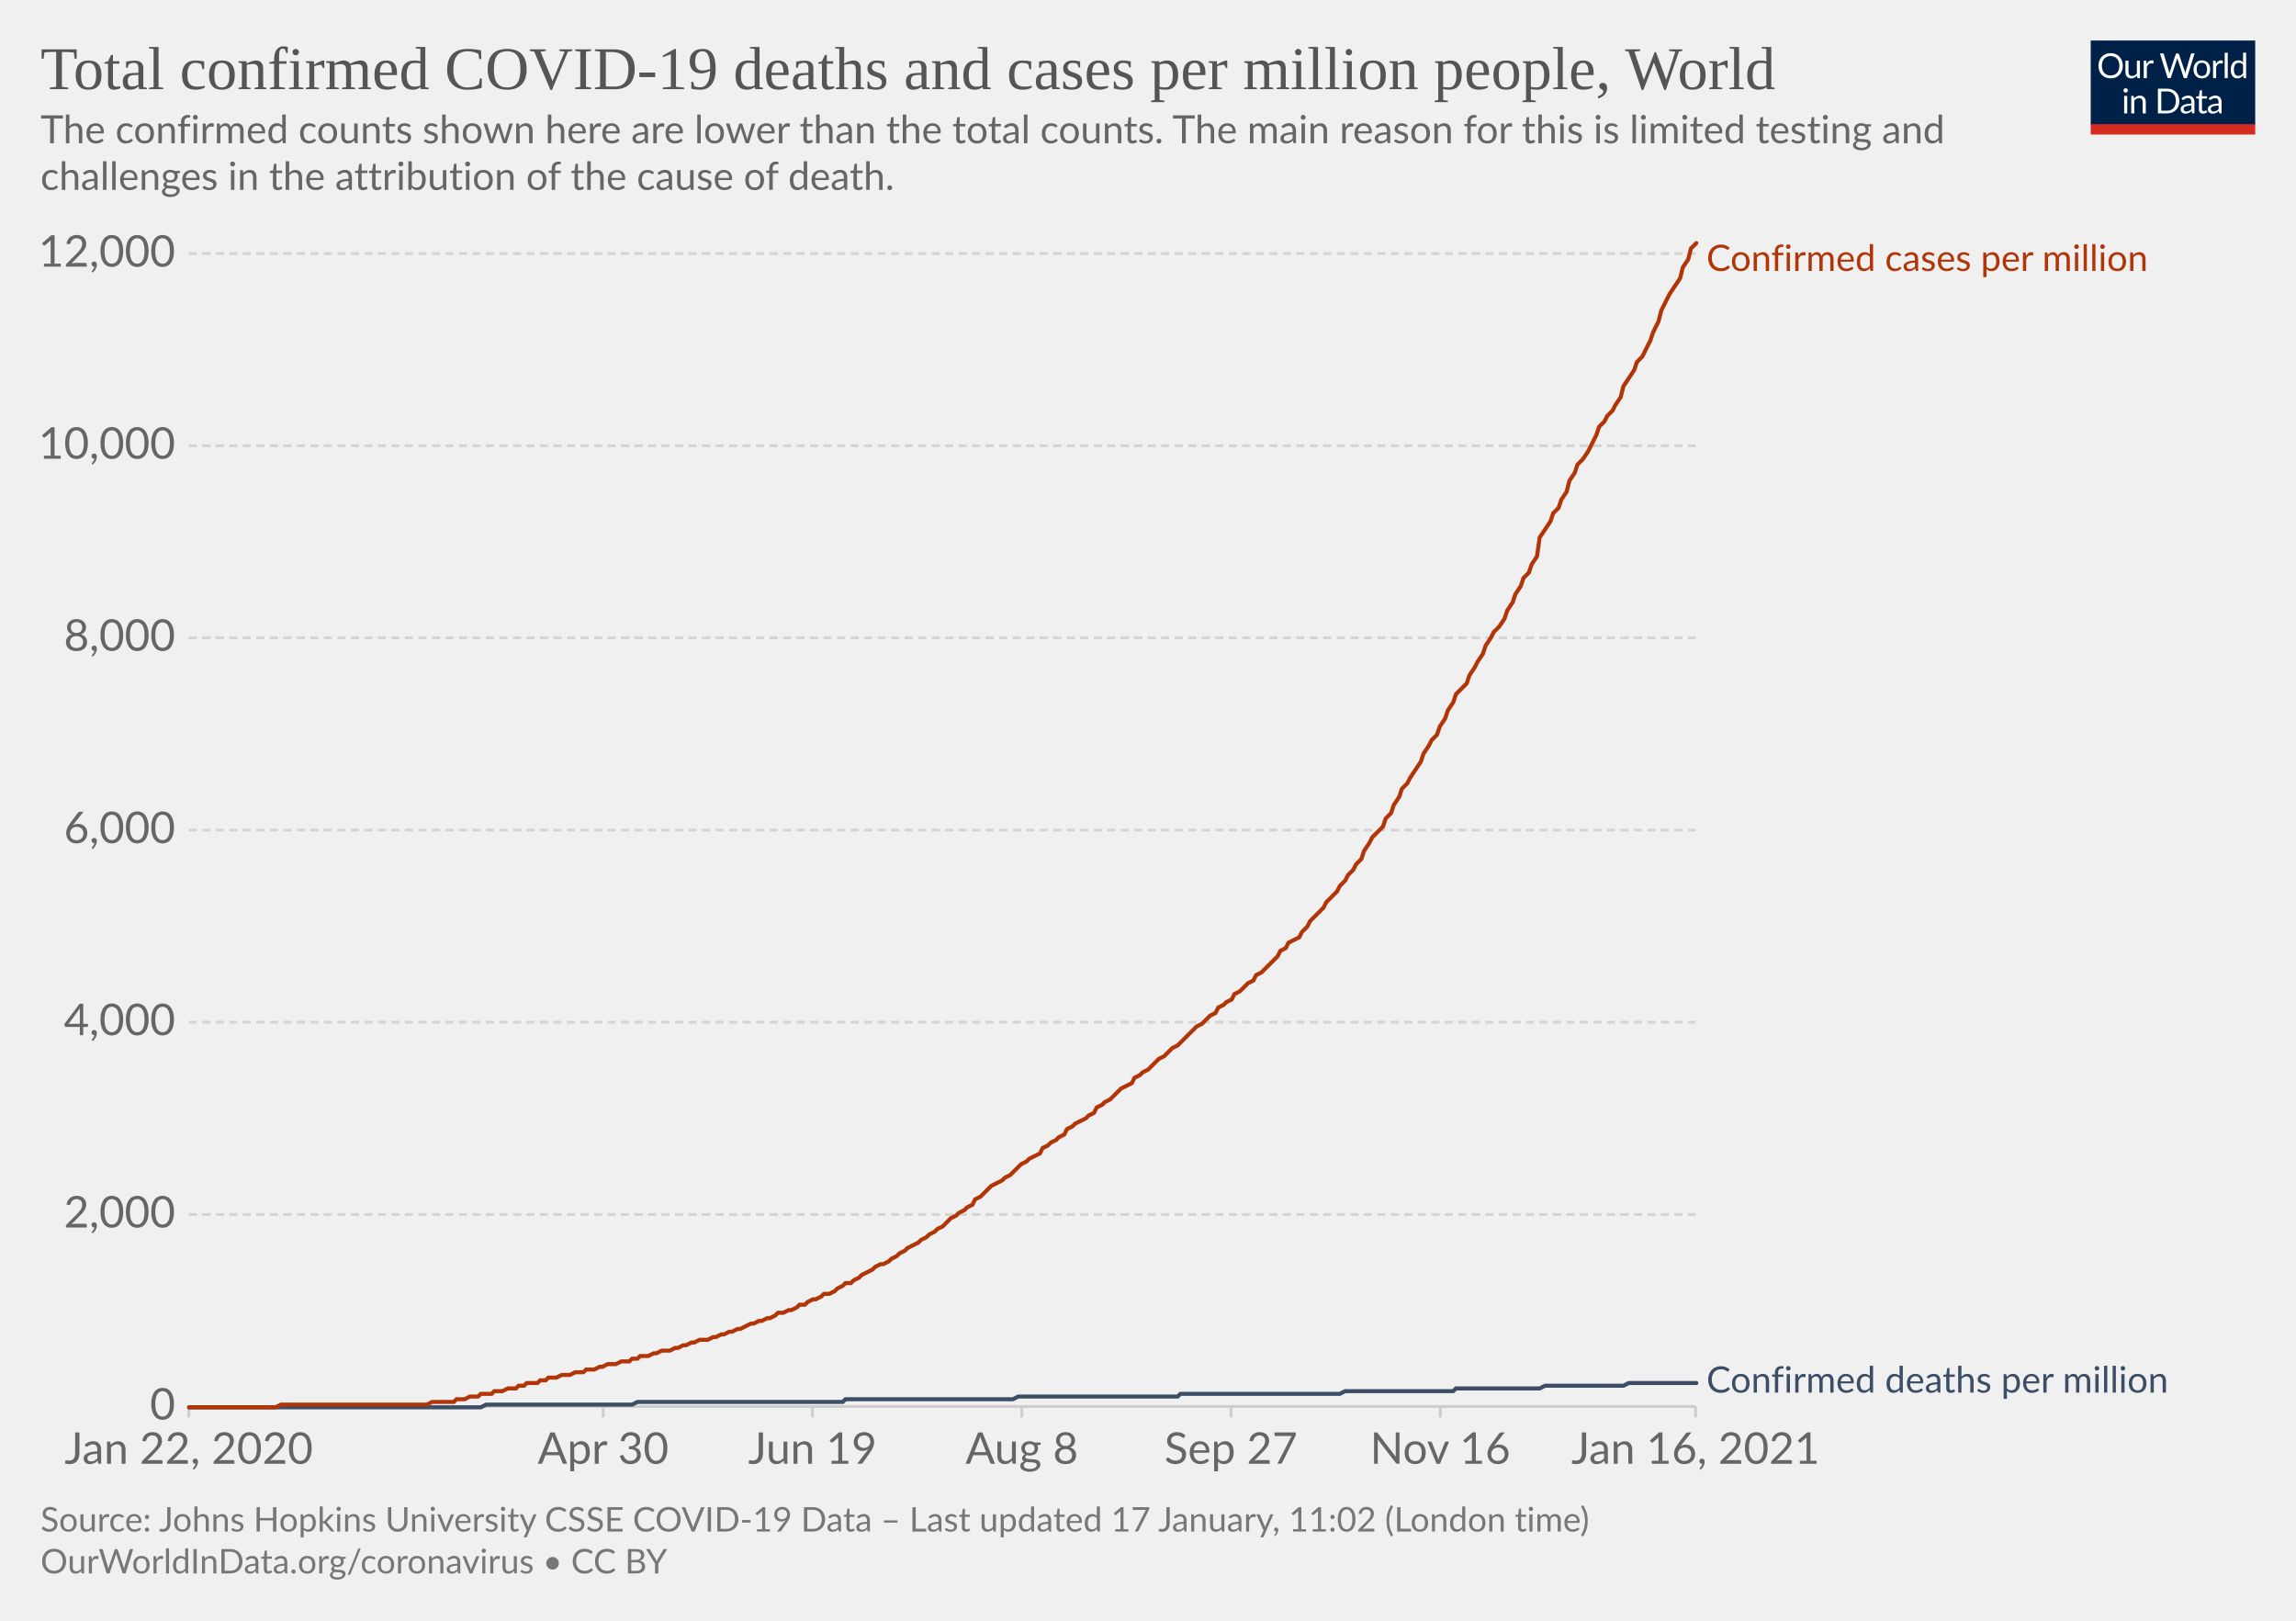
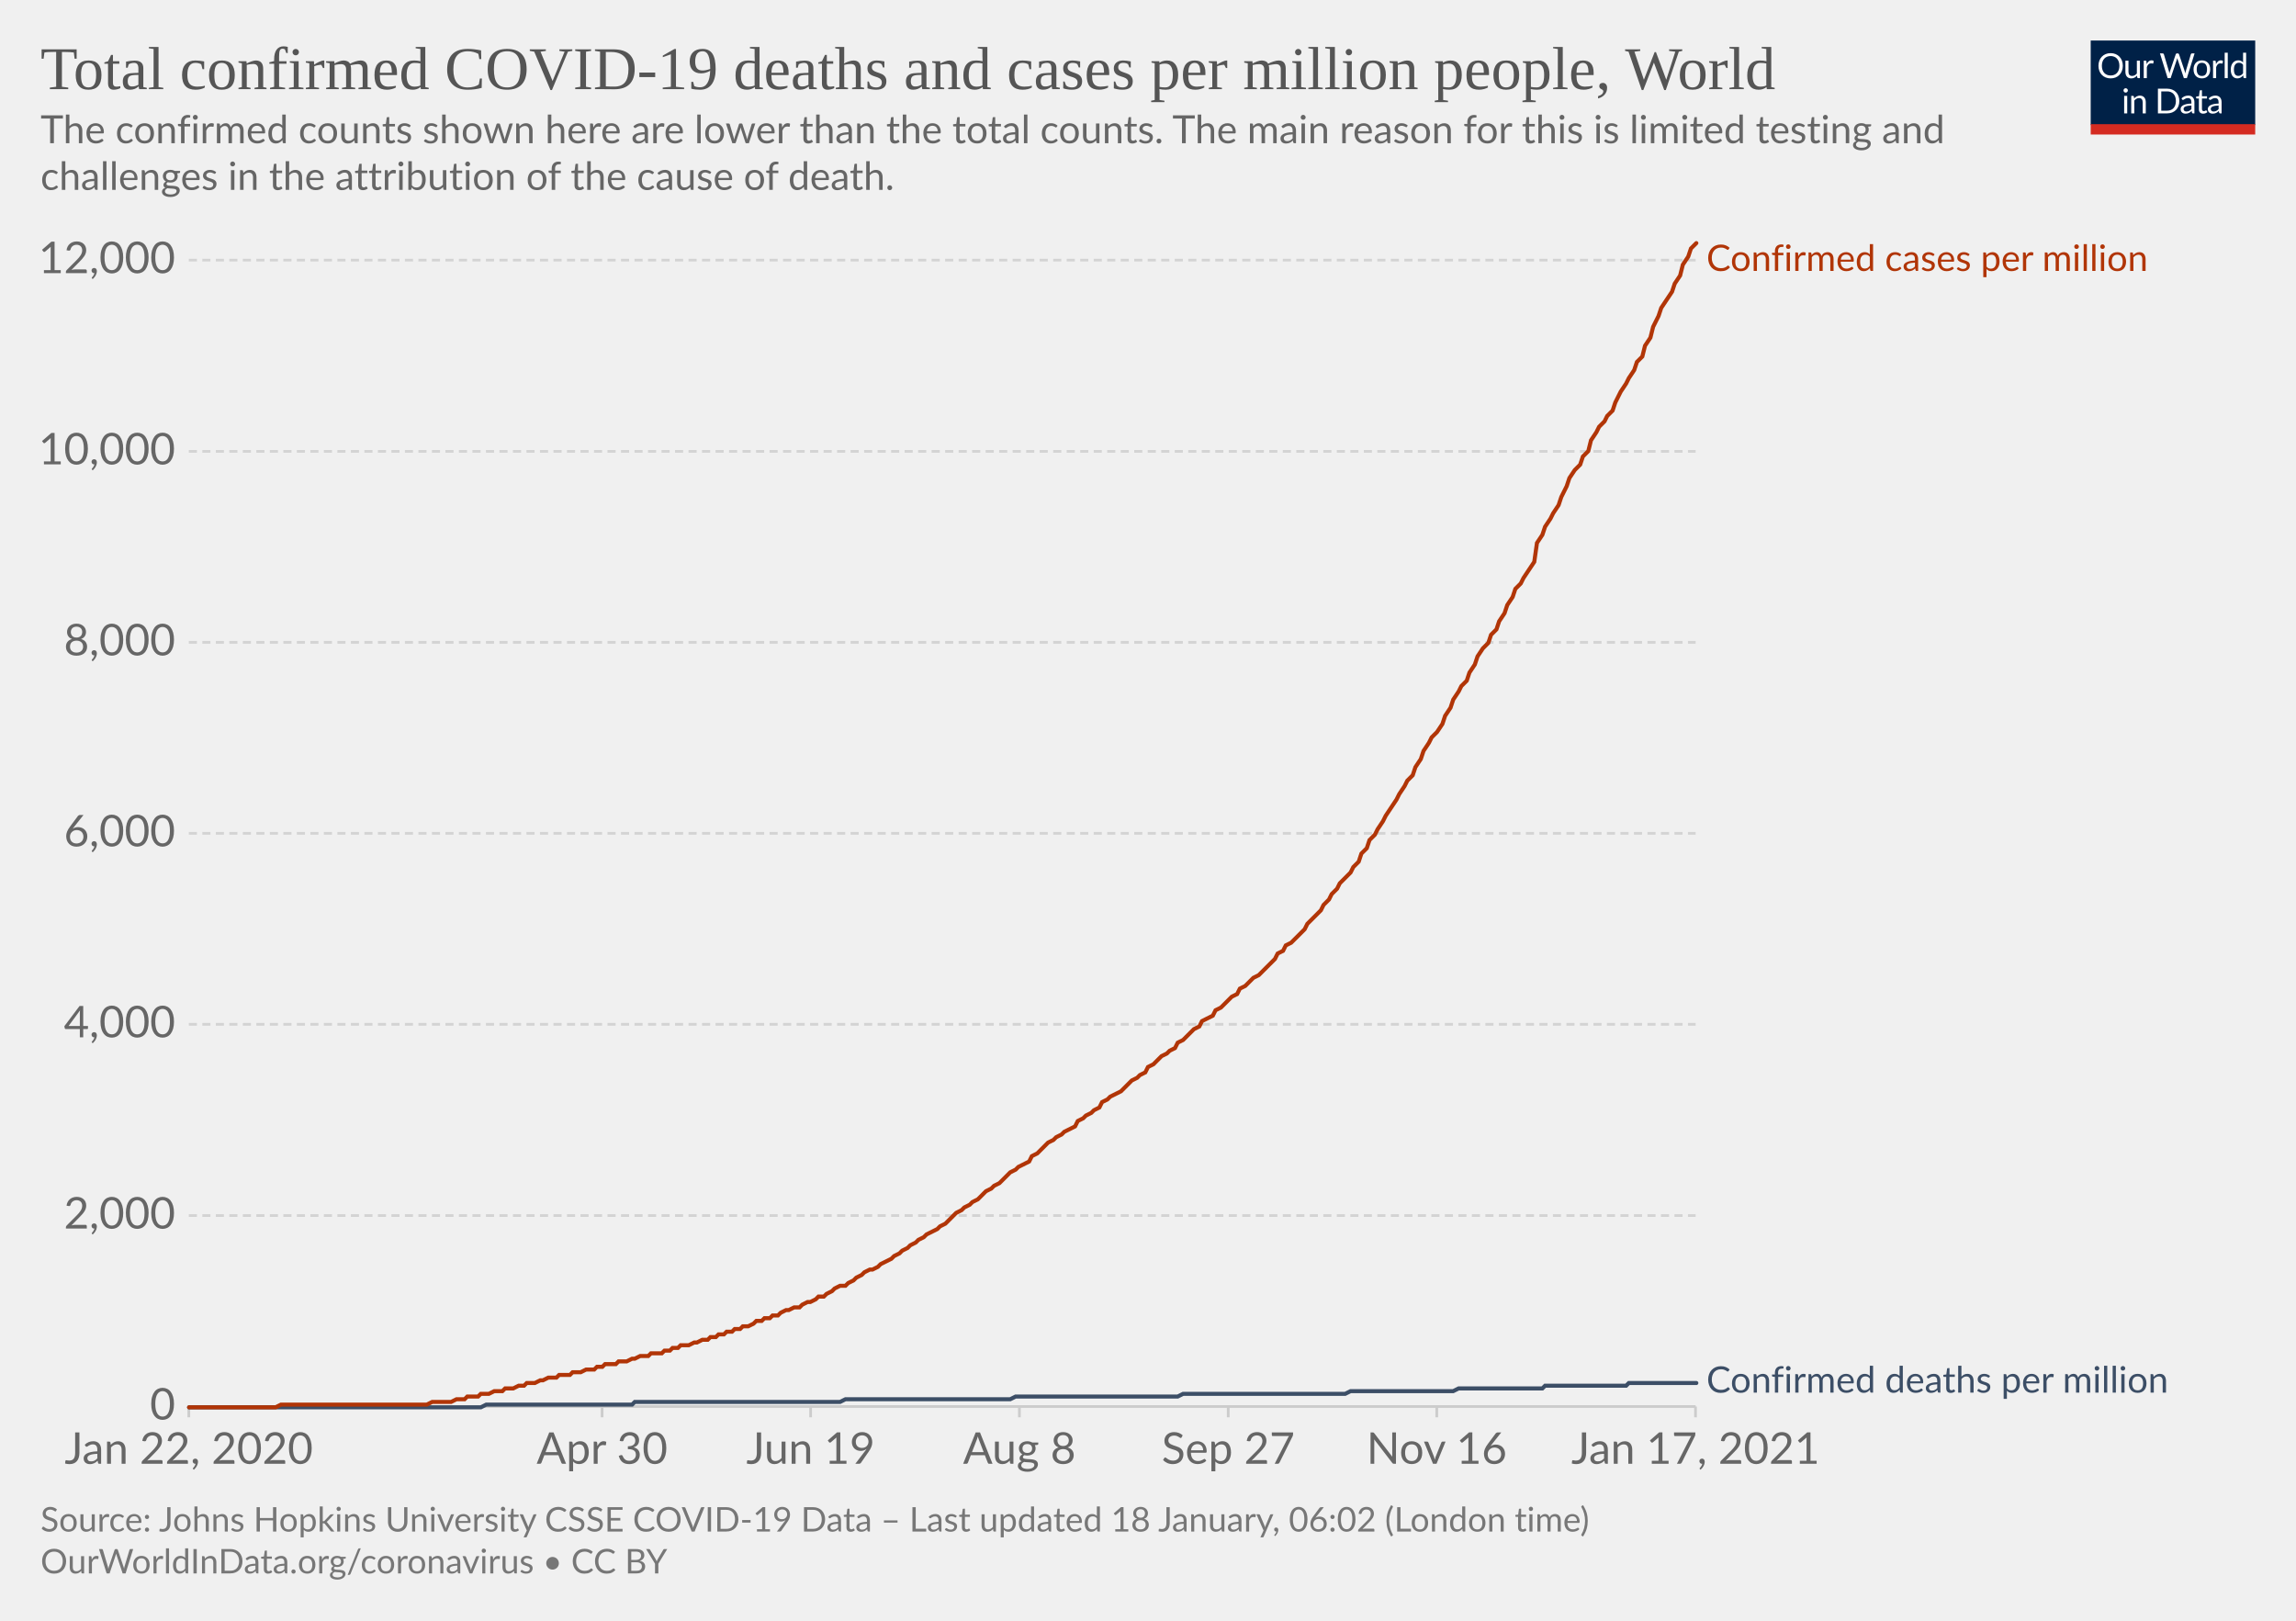
<svg xmlns="http://www.w3.org/2000/svg" version="1.1" style="background-color:#fff;-webkit-font-smoothing:antialiased" width="850" height="600" viewBox="0 0 850 600" font-family="Lato,'Helvetica Neue',Helvetica,Arial,sans-serif" font-size="18" text-rendering="optimizeLegibility">
  <g class="HeaderView">
    <g transform="matrix(.29 0 0 .29 774 15)">
      <svg width="210" height="120" viewBox="0 0 210 120" fill="none">
        <g clip-path="url(#clip0)">
          <path d="M0 0h210v107.89H0V0z" fill="#002147" />
          <path d="M40.98 32.25c0 2.36-.38 4.53-1.12 6.51a14.26 14.26 0 01-8.1 8.4c-1.9.78-4.02 1.17-6.34 1.17a16.6 16.6 0 01-6.33-1.17 14.31 14.31 0 01-8.08-8.4 18.29 18.29 0 01-1.12-6.51c0-2.36.38-4.53 1.12-6.5.75-1.97 1.8-3.67 3.17-5.1a14.32 14.32 0 014.9-3.34c1.92-.8 4.03-1.19 6.34-1.19 2.32 0 4.43.4 6.34 1.19 1.92.8 3.56 1.9 4.93 3.34a14.87 14.87 0 013.17 5.1 18.1 18.1 0 011.12 6.5zm-4.38 0c0-1.94-.26-3.68-.8-5.22a10.91 10.91 0 00-2.24-3.89 9.68 9.68 0 00-3.52-2.46 11.95 11.95 0 00-4.62-.86c-1.68 0-3.21.28-4.6.86a9.88 9.88 0 00-3.54 2.46 10.91 10.91 0 00-2.24 3.9c-.53 1.53-.8 3.27-.8 5.2 0 1.94.27 3.68.8 5.22a11.17 11.17 0 002.24 3.9 10.01 10.01 0 003.55 2.44c1.38.56 2.9.83 4.6.83s3.24-.27 4.61-.83a9.8 9.8 0 003.52-2.44 11.17 11.17 0 002.25-3.9c.53-1.54.8-3.28.8-5.21zm26.22-6.54V48H60.5c-.56 0-.9-.27-1.05-.81l-.31-2.4a12.45 12.45 0 01-3.26 2.6c-1.2.64-2.58.96-4.13.96-1.22 0-2.3-.2-3.24-.6a6.52 6.52 0 01-2.33-1.7 7.37 7.37 0 01-1.43-2.67c-.3-1.04-.46-2.2-.46-3.45V25.7h3.91v14.22c0 1.68.38 2.99 1.15 3.91.77.93 1.96 1.39 3.54 1.39 1.16 0 2.24-.27 3.23-.82a10.42 10.42 0 002.8-2.28V25.7h3.91zm8.61 4.47a9.94 9.94 0 012.6-3.56 5.64 5.64 0 013.76-1.3c.47 0 .92.05 1.34.15.44.1.83.27 1.17.49l-.3 2.92c-.09.37-.3.55-.66.55-.2 0-.5-.04-.9-.13a6.21 6.21 0 00-3.24.18 4.23 4.23 0 00-1.47.92c-.42.4-.81.9-1.17 1.5-.33.58-.64 1.26-.92 2.02V48H67.7V25.71h2.25c.42 0 .72.08.88.25.16.16.27.44.33.83l.26 3.39zm61.16-13.7L122.75 48h-3.82l-7.99-24.05a21.95 21.95 0 01-.42-1.58 38.36 38.36 0 01-.44 1.58L102.05 48h-3.83L88.4 16.47h3.54c.38 0 .7.1.95.29.26.2.43.43.5.73l6.52 21.9.28 1.28.29 1.46.3-1.46.38-1.27 7.41-21.91c.1-.25.26-.48.51-.69.27-.22.58-.33.95-.33h1.23c.38 0 .69.1.92.29a1.77 1.77 0 01.53.73l7.4 21.9a28.4 28.4 0 01.68 2.62 29.52 29.52 0 01.52-2.61l6.54-21.91a1.31 1.31 0 01.48-.7c.27-.21.58-.32.95-.32h3.32zm9.35 8.88c1.63 0 3.1.27 4.4.82a9.43 9.43 0 015.46 5.94c.5 1.4.74 2.98.74 4.73 0 1.76-.25 3.34-.74 4.75a9.43 9.43 0 01-5.46 5.92c-1.3.52-2.77.79-4.4.79-1.64 0-3.12-.27-4.44-.8a9.42 9.42 0 01-3.35-2.3c-.92-1-1.63-2.2-2.13-3.61-.49-1.41-.73-3-.73-4.75s.24-3.33.73-4.73c.5-1.43 1.2-2.64 2.13-3.63a9.4 9.4 0 013.35-2.31c1.32-.55 2.8-.82 4.44-.82zm0 19.89c2.2 0 3.84-.73 4.93-2.2 1.08-1.48 1.63-3.54 1.63-6.18 0-2.66-.55-4.72-1.63-6.2-1.09-1.49-2.73-2.23-4.93-2.23-1.12 0-2.09.2-2.93.57a5.71 5.71 0 00-2.06 1.65 7.5 7.5 0 00-1.24 2.67c-.26 1.04-.4 2.22-.4 3.54 0 2.64.55 4.7 1.64 6.18 1.1 1.47 2.76 2.2 4.99 2.2zm17.97-15.07a9.94 9.94 0 012.6-3.56 5.64 5.64 0 013.76-1.3c.47 0 .91.05 1.34.15.44.1.83.27 1.16.49l-.28 2.92c-.09.37-.31.55-.66.55-.2 0-.5-.04-.9-.13a6.2 6.2 0 00-3.24.18 4.23 4.23 0 00-1.47.92c-.43.4-.82.9-1.17 1.5a13.1 13.1 0 00-.92 2.02V48h-3.94V25.71h2.24c.43 0 .72.08.88.25.17.16.28.44.33.83l.27 3.39zm15.04-14.59V48h-3.92V15.6h3.92zm19.55 15.43a6.22 6.22 0 00-2.38-2.05 6.7 6.7 0 00-2.86-.6c-2.07 0-3.66.75-4.77 2.23-1.12 1.48-1.68 3.6-1.68 6.33 0 1.46.13 2.7.38 3.74a7.29 7.29 0 001.1 2.56 4.35 4.35 0 001.78 1.45c.7.3 1.5.46 2.4.46 1.29 0 2.41-.3 3.36-.88a9.6 9.6 0 002.67-2.49V31.02zm3.91-15.43V48h-2.33c-.56 0-.9-.27-1.06-.81l-.35-2.71a12.13 12.13 0 01-3.25 2.77 8.28 8.28 0 01-4.23 1.06 7.31 7.31 0 01-6.14-2.9c-.73-.96-1.3-2.15-1.69-3.57a18.35 18.35 0 01.07-9.48 11.29 11.29 0 011.89-3.7 8.7 8.7 0 017.06-3.34 7.96 7.96 0 016.12 2.62V15.59h3.91zM46.61 70.71V93H42.7V70.71h3.91zm.84-7c0 .39-.08.75-.24 1.09a2.81 2.81 0 01-1.52 1.47 2.67 2.67 0 01-2.16 0 2.9 2.9 0 01-1.45-1.47 2.67 2.67 0 010-2.16c.15-.35.35-.65.6-.9.25-.27.53-.47.85-.62a2.67 2.67 0 012.16 0c.35.15.65.35.9.62.27.25.47.55.62.9.16.34.24.7.24 1.08zm7.97 10.24c.49-.54 1-1.04 1.54-1.48a9.85 9.85 0 013.66-1.84 8.96 8.96 0 015.43.35c.94.4 1.72.97 2.33 1.71a7.36 7.36 0 011.43 2.67c.32 1.04.49 2.19.49 3.45V93h-3.94V78.81c0-1.69-.4-3-1.17-3.92-.76-.93-1.93-1.4-3.5-1.4a6.6 6.6 0 00-3.25.83c-1 .56-1.92 1.31-2.77 2.27V93h-3.94V70.71h2.35c.56 0 .9.28 1.04.82l.3 2.42zm57.7 3.3c0 2.36-.37 4.5-1.11 6.44a14.3 14.3 0 01-3.17 4.98 14.1 14.1 0 01-4.93 3.2c-1.9.76-4.02 1.13-6.33 1.13H85.8V61.47h11.77c2.31 0 4.42.39 6.33 1.15a13.8 13.8 0 018.1 8.18 17.75 17.75 0 011.12 6.45zm-4.37 0c0-1.94-.26-3.67-.8-5.2a10.94 10.94 0 00-2.23-3.87 9.57 9.57 0 00-3.53-2.42 12.23 12.23 0 00-4.61-.83h-7.5v24.62h7.5c1.7 0 3.24-.28 4.61-.84a9.7 9.7 0 003.53-2.4 10.94 10.94 0 002.24-3.87c.53-1.53.8-3.26.8-5.2zm19.8 5.72c-1.8.06-3.34.2-4.62.44-1.26.22-2.3.51-3.1.88-.8.36-1.37.8-1.74 1.3-.35.5-.53 1.05-.53 1.67 0 .58.1 1.1.3 1.52a3 3 0 00.76 1.05c.34.27.73.46 1.17.6a6.13 6.13 0 001.45.17 7.28 7.28 0 003.5-.81 11.95 11.95 0 002.82-2.2v-4.62zm-12.65-9.11a12.73 12.73 0 013.98-2.66c1.43-.59 3-.88 4.73-.88 1.25 0 2.36.2 3.33.61a6.81 6.81 0 013.94 4.38c.33 1.04.5 2.19.5 3.43V93h-1.74a1.8 1.8 0 01-.88-.18c-.2-.13-.36-.38-.48-.74l-.44-2.12-1.72 1.46a9.48 9.48 0 01-3.74 1.7c-.69.15-1.46.23-2.3.23-.87 0-1.69-.12-2.45-.35a5.34 5.34 0 01-3.34-2.93 6.64 6.64 0 01-.49-2.64c0-.88.25-1.72.73-2.53a6.33 6.33 0 012.35-2.17c1.09-.63 2.5-1.15 4.25-1.54 1.75-.41 3.89-.65 6.42-.7v-1.75c0-1.73-.37-3.03-1.12-3.91-.75-.9-1.84-1.34-3.28-1.34-.97 0-1.78.12-2.44.37-.64.23-1.2.5-1.7.81l-1.23.82c-.33.23-.67.35-1 .35-.27 0-.5-.07-.69-.2a2.1 2.1 0 01-.48-.53l-.7-1.25zm27.67 19.5c-1.76 0-3.12-.5-4.07-1.48-.94-.98-1.41-2.4-1.41-4.25V74h-2.68a.9.9 0 01-.6-.2c-.16-.14-.24-.36-.24-.66v-1.56l3.65-.46.9-6.89a.9.9 0 01.29-.52.88.88 0 01.62-.22H142v7.67h6.44V74H142v13.38c0 .94.22 1.63.68 2.09.45.45 1.04.68 1.76.68a3.21 3.21 0 001.85-.53l.55-.35c.16-.12.3-.18.41-.18.2 0 .4.13.55.38l1.15 1.87a7.45 7.45 0 01-2.44 1.5 8.53 8.53 0 01-2.95.52zm19.68-10.4c-1.8.07-3.34.21-4.62.45-1.26.22-2.3.51-3.1.88-.8.36-1.37.8-1.74 1.3-.35.5-.53 1.05-.53 1.67 0 .58.1 1.1.3 1.52a2.9 2.9 0 00.76 1.05c.34.27.73.46 1.17.6a6.13 6.13 0 001.45.17 7.3 7.3 0 003.5-.81 12.04 12.04 0 002.82-2.2v-4.62zm-12.65-9.1a12.72 12.72 0 013.99-2.66c1.42-.59 3-.88 4.72-.88 1.25 0 2.36.2 3.33.61a6.81 6.81 0 013.94 4.38c.33 1.04.5 2.19.5 3.43V93h-1.74a1.8 1.8 0 01-.88-.18c-.2-.13-.36-.38-.48-.74l-.44-2.12-1.72 1.46a9.48 9.48 0 01-3.74 1.7c-.69.15-1.46.23-2.3.23-.87 0-1.69-.12-2.45-.35a5.33 5.33 0 01-3.34-2.93 6.62 6.62 0 01-.49-2.64c0-.88.25-1.72.73-2.53a6.33 6.33 0 012.35-2.17c1.09-.63 2.5-1.15 4.25-1.54a31.2 31.2 0 016.42-.7v-1.75c0-1.73-.37-3.03-1.12-3.91-.75-.9-1.84-1.34-3.28-1.34-.97 0-1.78.12-2.44.37-.64.23-1.2.5-1.7.81l-1.22.82c-.34.23-.68.35-1.02.35-.26 0-.49-.07-.68-.2a1.88 1.88 0 01-.48-.53l-.7-1.25zM40.98 32.25c0 2.36-.38 4.53-1.12 6.51a14.26 14.26 0 01-8.1 8.4c-1.9.78-4.02 1.17-6.34 1.17a16.6 16.6 0 01-6.33-1.17 14.31 14.31 0 01-8.08-8.4 18.29 18.29 0 01-1.12-6.51c0-2.36.38-4.53 1.12-6.5.75-1.97 1.8-3.67 3.17-5.1a14.32 14.32 0 014.9-3.34c1.92-.8 4.03-1.19 6.34-1.19 2.32 0 4.43.4 6.34 1.19 1.92.8 3.56 1.9 4.93 3.34a14.87 14.87 0 013.17 5.1 18.1 18.1 0 011.12 6.5zm-4.38 0c0-1.94-.26-3.68-.8-5.22a10.91 10.91 0 00-2.24-3.89 9.68 9.68 0 00-3.52-2.46 11.95 11.95 0 00-4.62-.86c-1.68 0-3.21.28-4.6.86a9.88 9.88 0 00-3.54 2.46 10.91 10.91 0 00-2.24 3.9c-.53 1.53-.8 3.27-.8 5.2 0 1.94.27 3.68.8 5.22a11.17 11.17 0 002.24 3.9 10.01 10.01 0 003.55 2.44c1.38.56 2.9.83 4.6.83s3.24-.27 4.61-.83a9.8 9.8 0 003.52-2.44 11.17 11.17 0 002.25-3.9c.53-1.54.8-3.28.8-5.21zm26.22-6.54V48H60.5c-.56 0-.9-.27-1.05-.81l-.31-2.4a12.45 12.45 0 01-3.26 2.6c-1.2.64-2.58.96-4.13.96-1.22 0-2.3-.2-3.24-.6a6.52 6.52 0 01-2.33-1.7 7.37 7.37 0 01-1.43-2.67c-.3-1.04-.46-2.2-.46-3.45V25.7h3.91v14.22c0 1.68.38 2.99 1.15 3.91.77.93 1.96 1.39 3.54 1.39 1.16 0 2.24-.27 3.23-.82a10.42 10.42 0 002.8-2.28V25.7h3.91zm8.61 4.47a9.94 9.94 0 012.6-3.56 5.64 5.64 0 013.76-1.3c.47 0 .92.05 1.34.15.44.1.83.27 1.17.49l-.3 2.92c-.09.37-.3.55-.66.55-.2 0-.5-.04-.9-.13a6.21 6.21 0 00-3.24.18 4.23 4.23 0 00-1.47.92c-.42.4-.81.9-1.17 1.5-.33.58-.64 1.26-.92 2.02V48H67.7V25.71h2.25c.42 0 .72.08.88.25.16.16.27.44.33.83l.26 3.39zm61.16-13.7L122.75 48h-3.82l-7.99-24.05a21.95 21.95 0 01-.42-1.58 38.36 38.36 0 01-.44 1.58L102.05 48h-3.83L88.4 16.47h3.54c.38 0 .7.1.95.29.26.2.43.43.5.73l6.52 21.9.28 1.28.29 1.46.3-1.46.38-1.27 7.41-21.91c.1-.25.26-.48.51-.69.27-.22.58-.33.95-.33h1.23c.38 0 .69.1.92.29a1.77 1.77 0 01.53.73l7.4 21.9a28.4 28.4 0 01.68 2.62 29.52 29.52 0 01.52-2.61l6.54-21.91a1.31 1.31 0 01.48-.7c.27-.21.58-.32.95-.32h3.32zm9.35 8.88c1.63 0 3.1.27 4.4.82a9.43 9.43 0 015.46 5.94c.5 1.4.74 2.98.74 4.73 0 1.76-.25 3.34-.74 4.75a9.43 9.43 0 01-5.46 5.92c-1.3.52-2.77.79-4.4.79-1.64 0-3.12-.27-4.44-.8a9.42 9.42 0 01-3.35-2.3c-.92-1-1.63-2.2-2.13-3.61-.49-1.41-.73-3-.73-4.75s.24-3.33.73-4.73c.5-1.43 1.2-2.64 2.13-3.63a9.4 9.4 0 013.35-2.31c1.32-.55 2.8-.82 4.44-.82zm0 19.89c2.2 0 3.84-.73 4.93-2.2 1.08-1.48 1.63-3.54 1.63-6.18 0-2.66-.55-4.72-1.63-6.2-1.09-1.49-2.73-2.23-4.93-2.23-1.12 0-2.09.2-2.93.57a5.71 5.71 0 00-2.06 1.65 7.5 7.5 0 00-1.24 2.67c-.26 1.04-.4 2.22-.4 3.54 0 2.64.55 4.7 1.64 6.18 1.1 1.47 2.76 2.2 4.99 2.2zm17.97-15.07a9.94 9.94 0 012.6-3.56 5.64 5.64 0 013.76-1.3c.47 0 .91.05 1.34.15.44.1.83.27 1.16.49l-.28 2.92c-.09.37-.31.55-.66.55-.2 0-.5-.04-.9-.13a6.2 6.2 0 00-3.24.18 4.23 4.23 0 00-1.47.92c-.43.4-.82.9-1.17 1.5a13.1 13.1 0 00-.92 2.02V48h-3.94V25.71h2.24c.43 0 .72.08.88.25.17.16.28.44.33.83l.27 3.39zm15.04-14.59V48h-3.92V15.6h3.92zm19.55 15.43a6.22 6.22 0 00-2.38-2.05 6.7 6.7 0 00-2.86-.6c-2.07 0-3.66.75-4.77 2.23-1.12 1.48-1.68 3.6-1.68 6.33 0 1.46.13 2.7.38 3.74a7.29 7.29 0 001.1 2.56 4.35 4.35 0 001.78 1.45c.7.3 1.5.46 2.4.46 1.29 0 2.41-.3 3.36-.88a9.6 9.6 0 002.67-2.49V31.02zm3.91-15.43V48h-2.33c-.56 0-.9-.27-1.06-.81l-.35-2.71a12.13 12.13 0 01-3.25 2.77 8.28 8.28 0 01-4.23 1.06 7.31 7.31 0 01-6.14-2.9c-.73-.96-1.3-2.15-1.69-3.57a18.35 18.35 0 01.07-9.48 11.29 11.29 0 011.89-3.7 8.7 8.7 0 017.06-3.34 7.96 7.96 0 016.12 2.62V15.59h3.91zM46.61 70.71V93H42.7V70.71h3.91zm.84-7c0 .39-.08.75-.24 1.09a2.81 2.81 0 01-1.52 1.47 2.67 2.67 0 01-2.16 0 2.9 2.9 0 01-1.45-1.47 2.67 2.67 0 010-2.16c.15-.35.35-.65.6-.9.25-.27.53-.47.85-.62a2.67 2.67 0 012.16 0c.35.15.65.35.9.62.27.25.47.55.62.9.16.34.24.7.24 1.08zm7.97 10.24c.49-.54 1-1.04 1.54-1.48a9.85 9.85 0 013.66-1.84 8.96 8.96 0 015.43.35c.94.4 1.72.97 2.33 1.71a7.36 7.36 0 011.43 2.67c.32 1.04.49 2.19.49 3.45V93h-3.94V78.81c0-1.69-.4-3-1.17-3.92-.76-.93-1.93-1.4-3.5-1.4a6.6 6.6 0 00-3.25.83c-1 .56-1.92 1.31-2.77 2.27V93h-3.94V70.71h2.35c.56 0 .9.28 1.04.82l.3 2.42zm57.7 3.3c0 2.36-.37 4.5-1.11 6.44a14.3 14.3 0 01-3.17 4.98 14.1 14.1 0 01-4.93 3.2c-1.9.76-4.02 1.13-6.33 1.13H85.8V61.47h11.77c2.31 0 4.42.39 6.33 1.15a13.8 13.8 0 018.1 8.18 17.75 17.75 0 011.12 6.45zm-4.37 0c0-1.94-.26-3.67-.8-5.2a10.94 10.94 0 00-2.23-3.87 9.57 9.57 0 00-3.53-2.42 12.23 12.23 0 00-4.61-.83h-7.5v24.62h7.5c1.7 0 3.24-.28 4.61-.84a9.7 9.7 0 003.53-2.4 10.94 10.94 0 002.24-3.87c.53-1.53.8-3.26.8-5.2zm19.8 5.72c-1.8.06-3.34.2-4.62.44-1.26.22-2.3.51-3.1.88-.8.36-1.37.8-1.74 1.3-.35.5-.53 1.05-.53 1.67 0 .58.1 1.1.3 1.52a3 3 0 00.76 1.05c.34.27.73.46 1.17.6a6.13 6.13 0 001.45.17 7.28 7.28 0 003.5-.81 11.95 11.95 0 002.82-2.2v-4.62zm-12.65-9.11a12.73 12.73 0 013.98-2.66c1.43-.59 3-.88 4.73-.88 1.25 0 2.36.2 3.33.61a6.81 6.81 0 013.94 4.38c.33 1.04.5 2.19.5 3.43V93h-1.74a1.8 1.8 0 01-.88-.18c-.2-.13-.36-.38-.48-.74l-.44-2.12-1.72 1.46a9.48 9.48 0 01-3.74 1.7c-.69.15-1.46.23-2.3.23-.87 0-1.69-.12-2.45-.35a5.34 5.34 0 01-3.34-2.93 6.64 6.64 0 01-.49-2.64c0-.88.25-1.72.73-2.53a6.33 6.33 0 012.35-2.17c1.09-.63 2.5-1.15 4.25-1.54 1.75-.41 3.89-.65 6.42-.7v-1.75c0-1.73-.37-3.03-1.12-3.91-.75-.9-1.84-1.34-3.28-1.34-.97 0-1.78.12-2.44.37-.64.23-1.2.5-1.7.81l-1.23.82c-.33.23-.67.35-1 .35-.27 0-.5-.07-.69-.2a2.1 2.1 0 01-.48-.53l-.7-1.25zm27.67 19.5c-1.76 0-3.12-.5-4.07-1.48-.94-.98-1.41-2.4-1.41-4.25V74h-2.68a.9.9 0 01-.6-.2c-.16-.14-.24-.36-.24-.66v-1.56l3.65-.46.9-6.89a.9.9 0 01.29-.52.88.88 0 01.62-.22H142v7.67h6.44V74H142v13.38c0 .94.22 1.63.68 2.09.45.45 1.04.68 1.76.68a3.21 3.21 0 001.85-.53l.55-.35c.16-.12.3-.18.41-.18.2 0 .4.13.55.38l1.15 1.87a7.45 7.45 0 01-2.44 1.5 8.53 8.53 0 01-2.95.52zm19.68-10.4c-1.8.07-3.34.21-4.62.45-1.26.22-2.3.51-3.1.88-.8.36-1.37.8-1.74 1.3-.35.5-.53 1.05-.53 1.67 0 .58.1 1.1.3 1.52a2.9 2.9 0 00.76 1.05c.34.27.73.46 1.17.6a6.13 6.13 0 001.45.17 7.3 7.3 0 003.5-.81 12.04 12.04 0 002.82-2.2v-4.62zm-12.65-9.1a12.72 12.72 0 013.99-2.66c1.42-.59 3-.88 4.72-.88 1.25 0 2.36.2 3.33.61a6.81 6.81 0 013.94 4.38c.33 1.04.5 2.19.5 3.43V93h-1.74a1.8 1.8 0 01-.88-.18c-.2-.13-.36-.38-.48-.74l-.44-2.12-1.72 1.46a9.48 9.48 0 01-3.74 1.7c-.69.15-1.46.23-2.3.23-.87 0-1.69-.12-2.45-.35a5.33 5.33 0 01-3.34-2.93 6.62 6.62 0 01-.49-2.64c0-.88.25-1.72.73-2.53a6.33 6.33 0 012.35-2.17c1.09-.63 2.5-1.15 4.25-1.54a31.2 31.2 0 016.42-.7v-1.75c0-1.73-.37-3.03-1.12-3.91-.75-.9-1.84-1.34-3.28-1.34-.97 0-1.78.12-2.44.37-.64.23-1.2.5-1.7.81l-1.22.82c-.34.23-.68.35-1.02.35-.26 0-.49-.07-.68-.2a1.88 1.88 0 01-.48-.53l-.7-1.25zM40.98 32.25c0 2.36-.38 4.53-1.12 6.51a14.26 14.26 0 01-8.1 8.4c-1.9.78-4.02 1.17-6.34 1.17a16.6 16.6 0 01-6.33-1.17 14.31 14.31 0 01-8.08-8.4 18.29 18.29 0 01-1.12-6.51c0-2.36.38-4.53 1.12-6.5.75-1.97 1.8-3.67 3.17-5.1a14.32 14.32 0 014.9-3.34c1.92-.8 4.03-1.19 6.34-1.19 2.32 0 4.43.4 6.34 1.19 1.92.8 3.56 1.9 4.93 3.34a14.87 14.87 0 013.17 5.1 18.1 18.1 0 011.12 6.5zm-4.38 0c0-1.94-.26-3.68-.8-5.22a10.91 10.91 0 00-2.24-3.89 9.68 9.68 0 00-3.52-2.46 11.95 11.95 0 00-4.62-.86c-1.68 0-3.21.28-4.6.86a9.88 9.88 0 00-3.54 2.46 10.91 10.91 0 00-2.24 3.9c-.53 1.53-.8 3.27-.8 5.2 0 1.94.27 3.68.8 5.22a11.17 11.17 0 002.24 3.9 10.01 10.01 0 003.55 2.44c1.38.56 2.9.83 4.6.83s3.24-.27 4.61-.83a9.8 9.8 0 003.52-2.44 11.17 11.17 0 002.25-3.9c.53-1.54.8-3.28.8-5.21zm26.22-6.54V48H60.5c-.56 0-.9-.27-1.05-.81l-.31-2.4a12.45 12.45 0 01-3.26 2.6c-1.2.64-2.58.96-4.13.96-1.22 0-2.3-.2-3.24-.6a6.52 6.52 0 01-2.33-1.7 7.37 7.37 0 01-1.43-2.67c-.3-1.04-.46-2.2-.46-3.45V25.7h3.91v14.22c0 1.68.38 2.99 1.15 3.91.77.93 1.96 1.39 3.54 1.39 1.16 0 2.24-.27 3.23-.82a10.42 10.42 0 002.8-2.28V25.7h3.91zm8.61 4.47a9.94 9.94 0 012.6-3.56 5.64 5.64 0 013.76-1.3c.47 0 .92.05 1.34.15.44.1.83.27 1.17.49l-.3 2.92c-.09.37-.3.55-.66.55-.2 0-.5-.04-.9-.13a6.21 6.21 0 00-3.24.18 4.23 4.23 0 00-1.47.92c-.42.4-.81.9-1.17 1.5-.33.58-.64 1.26-.92 2.02V48H67.7V25.71h2.25c.42 0 .72.08.88.25.16.16.27.44.33.83l.26 3.39zm61.16-13.7L122.75 48h-3.82l-7.99-24.05a21.95 21.95 0 01-.42-1.58 38.36 38.36 0 01-.44 1.58L102.05 48h-3.83L88.4 16.47h3.54c.38 0 .7.1.95.29.26.2.43.43.5.73l6.52 21.9.28 1.28.29 1.46.3-1.46.38-1.27 7.41-21.91c.1-.25.26-.48.51-.69.27-.22.58-.33.95-.33h1.23c.38 0 .69.1.92.29a1.77 1.77 0 01.53.73l7.4 21.9a28.4 28.4 0 01.68 2.62 29.52 29.52 0 01.52-2.61l6.54-21.91a1.31 1.31 0 01.48-.7c.27-.21.58-.32.95-.32h3.32zm9.35 8.88c1.63 0 3.1.27 4.4.82a9.43 9.43 0 015.46 5.94c.5 1.4.74 2.98.74 4.73 0 1.76-.25 3.34-.74 4.75a9.43 9.43 0 01-5.46 5.92c-1.3.52-2.77.79-4.4.79-1.64 0-3.12-.27-4.44-.8a9.42 9.42 0 01-3.35-2.3c-.92-1-1.63-2.2-2.13-3.61-.49-1.41-.73-3-.73-4.75s.24-3.33.73-4.73c.5-1.43 1.2-2.64 2.13-3.63a9.4 9.4 0 013.35-2.31c1.32-.55 2.8-.82 4.44-.82zm0 19.89c2.2 0 3.84-.73 4.93-2.2 1.08-1.48 1.63-3.54 1.63-6.18 0-2.66-.55-4.72-1.63-6.2-1.09-1.49-2.73-2.23-4.93-2.23-1.12 0-2.09.2-2.93.57a5.71 5.71 0 00-2.06 1.65 7.5 7.5 0 00-1.24 2.67c-.26 1.04-.4 2.22-.4 3.54 0 2.64.55 4.7 1.64 6.18 1.1 1.47 2.76 2.2 4.99 2.2zm17.97-15.07a9.94 9.94 0 012.6-3.56 5.64 5.64 0 013.76-1.3c.47 0 .91.05 1.34.15.44.1.83.27 1.16.49l-.28 2.92c-.09.37-.31.55-.66.55-.2 0-.5-.04-.9-.13a6.2 6.2 0 00-3.24.18 4.23 4.23 0 00-1.47.92c-.43.4-.82.9-1.17 1.5a13.1 13.1 0 00-.92 2.02V48h-3.94V25.71h2.24c.43 0 .72.08.88.25.17.16.28.44.33.83l.27 3.39zm15.04-14.59V48h-3.92V15.6h3.92zm19.55 15.43a6.22 6.22 0 00-2.38-2.05 6.7 6.7 0 00-2.86-.6c-2.07 0-3.66.75-4.77 2.23-1.12 1.48-1.68 3.6-1.68 6.33 0 1.46.13 2.7.38 3.74a7.29 7.29 0 001.1 2.56 4.35 4.35 0 001.78 1.45c.7.3 1.5.46 2.4.46 1.29 0 2.41-.3 3.36-.88a9.6 9.6 0 002.67-2.49V31.02zm3.91-15.43V48h-2.33c-.56 0-.9-.27-1.06-.81l-.35-2.71a12.13 12.13 0 01-3.25 2.77 8.28 8.28 0 01-4.23 1.06 7.31 7.31 0 01-6.14-2.9c-.73-.96-1.3-2.15-1.69-3.57a18.35 18.35 0 01.07-9.48 11.29 11.29 0 011.89-3.7 8.7 8.7 0 017.06-3.34 7.96 7.96 0 016.12 2.62V15.59h3.91zM46.61 70.71V93H42.7V70.71h3.91zm.84-7c0 .39-.08.75-.24 1.09a2.81 2.81 0 01-1.52 1.47 2.67 2.67 0 01-2.16 0 2.9 2.9 0 01-1.45-1.47 2.67 2.67 0 010-2.16c.15-.35.35-.65.6-.9.25-.27.53-.47.85-.62a2.67 2.67 0 012.16 0c.35.15.65.35.9.62.27.25.47.55.62.9.16.34.24.7.24 1.08zm7.97 10.24c.49-.54 1-1.04 1.54-1.48a9.85 9.85 0 013.66-1.84 8.96 8.96 0 015.43.35c.94.4 1.72.97 2.33 1.71a7.36 7.36 0 011.43 2.67c.32 1.04.49 2.19.49 3.45V93h-3.94V78.81c0-1.69-.4-3-1.17-3.92-.76-.93-1.93-1.4-3.5-1.4a6.6 6.6 0 00-3.25.83c-1 .56-1.92 1.31-2.77 2.27V93h-3.94V70.71h2.35c.56 0 .9.28 1.04.82l.3 2.42zm57.7 3.3c0 2.36-.37 4.5-1.11 6.44a14.3 14.3 0 01-3.17 4.98 14.1 14.1 0 01-4.93 3.2c-1.9.76-4.02 1.13-6.33 1.13H85.8V61.47h11.77c2.31 0 4.42.39 6.33 1.15a13.8 13.8 0 018.1 8.18 17.75 17.75 0 011.12 6.45zm-4.37 0c0-1.94-.26-3.67-.8-5.2a10.94 10.94 0 00-2.23-3.87 9.57 9.57 0 00-3.53-2.42 12.23 12.23 0 00-4.61-.83h-7.5v24.62h7.5c1.7 0 3.24-.28 4.61-.84a9.7 9.7 0 003.53-2.4 10.94 10.94 0 002.24-3.87c.53-1.53.8-3.26.8-5.2zm19.8 5.72c-1.8.06-3.34.2-4.62.44-1.26.22-2.3.51-3.1.88-.8.36-1.37.8-1.74 1.3-.35.5-.53 1.05-.53 1.67 0 .58.1 1.1.3 1.52a3 3 0 00.76 1.05c.34.27.73.46 1.17.6a6.13 6.13 0 001.45.17 7.28 7.28 0 003.5-.81 11.95 11.95 0 002.82-2.2v-4.62zm-12.65-9.11a12.73 12.73 0 013.98-2.66c1.43-.59 3-.88 4.73-.88 1.25 0 2.36.2 3.33.61a6.81 6.81 0 013.94 4.38c.33 1.04.5 2.19.5 3.43V93h-1.74a1.8 1.8 0 01-.88-.18c-.2-.13-.36-.38-.48-.74l-.44-2.12-1.72 1.46a9.48 9.48 0 01-3.74 1.7c-.69.15-1.46.23-2.3.23-.87 0-1.69-.12-2.45-.35a5.34 5.34 0 01-3.34-2.93 6.64 6.64 0 01-.49-2.64c0-.88.25-1.72.73-2.53a6.33 6.33 0 012.35-2.17c1.09-.63 2.5-1.15 4.25-1.54 1.75-.41 3.89-.65 6.42-.7v-1.75c0-1.73-.37-3.03-1.12-3.91-.75-.9-1.84-1.34-3.28-1.34-.97 0-1.78.12-2.44.37-.64.23-1.2.5-1.7.81l-1.23.82c-.33.23-.67.35-1 .35-.27 0-.5-.07-.69-.2a2.1 2.1 0 01-.48-.53l-.7-1.25zm27.67 19.5c-1.76 0-3.12-.5-4.07-1.48-.94-.98-1.41-2.4-1.41-4.25V74h-2.68a.9.9 0 01-.6-.2c-.16-.14-.24-.36-.24-.66v-1.56l3.65-.46.9-6.89a.9.9 0 01.29-.52.88.88 0 01.62-.22H142v7.67h6.44V74H142v13.38c0 .94.22 1.63.68 2.09.45.45 1.04.68 1.76.68a3.21 3.21 0 001.85-.53l.55-.35c.16-.12.3-.18.41-.18.2 0 .4.13.55.38l1.15 1.87a7.45 7.45 0 01-2.44 1.5 8.53 8.53 0 01-2.95.52zm19.68-10.4c-1.8.07-3.34.21-4.62.45-1.26.22-2.3.51-3.1.88-.8.36-1.37.8-1.74 1.3-.35.5-.53 1.05-.53 1.67 0 .58.1 1.1.3 1.52a2.9 2.9 0 00.76 1.05c.34.27.73.46 1.17.6a6.13 6.13 0 001.45.17 7.3 7.3 0 003.5-.81 12.04 12.04 0 002.82-2.2v-4.62zm-12.65-9.1a12.72 12.72 0 013.99-2.66c1.42-.59 3-.88 4.72-.88 1.25 0 2.36.2 3.33.61a6.81 6.81 0 013.94 4.38c.33 1.04.5 2.19.5 3.43V93h-1.74a1.8 1.8 0 01-.88-.18c-.2-.13-.36-.38-.48-.74l-.44-2.12-1.72 1.46a9.48 9.48 0 01-3.74 1.7c-.69.15-1.46.23-2.3.23-.87 0-1.69-.12-2.45-.35a5.33 5.33 0 01-3.34-2.93 6.62 6.62 0 01-.49-2.64c0-.88.25-1.72.73-2.53a6.33 6.33 0 012.35-2.17c1.09-.63 2.5-1.15 4.25-1.54a31.2 31.2 0 016.42-.7v-1.75c0-1.73-.37-3.03-1.12-3.91-.75-.9-1.84-1.34-3.28-1.34-.97 0-1.78.12-2.44.37-.64.23-1.2.5-1.7.81l-1.22.82c-.34.23-.68.35-1.02.35-.26 0-.49-.07-.68-.2a1.88 1.88 0 01-.48-.53l-.7-1.25z" fill="#fff" />
          <path fill="#D42B21" d="M0 106.79h210V120H0z" />
        </g>
        <defs>
          <clipPath id="clip0">
            <path fill="#fff" d="M0 0h210v120H0z" />
          </clipPath>
        </defs>
      </svg>
    </g>
    <a href="https://ourworldindata.org/grapher/total-covid-cases-deaths-per-million?time=2019-12-31..latest" target="_blank" rel="noopener" font-family="&quot;Playfair Display&quot;,Georgia,&quot;Times New Roman&quot;,serif">
      <text font-size="22.5" x="15" y="33" fill="#555">
        <tspan x="15" y="33">Total confirmed COVID-19 deaths and cases per million people, World</tspan>
      </text>
    </a>
    <text font-size="14.4" x="15" y="53" fill="#666">
      <tspan x="15" y="53.02">The confirmed counts shown here are lower than the total counts. The main reason for this is limited testing and</tspan>
      <tspan x="15" y="70.3">challenges in the attribution of the cause of death.</tspan>
    </text>
  </g>
  <g class="LineChart">
    <defs>
      <clipPath id="a">
        <path d="M59.9 0h830v904.8h-830z" />
      </clipPath>
    </defs>
    <g class="DualAxisView">
      <g class="HorizontalAxis">
-         <path stroke="#ccc" d="M69.9 520.7v4M223.3 520.7v4M300.8 520.7v4M378.3 520.7v4M455.7 520.7v4M533.2 520.7v4M627.7 520.7v4" />
+         <path stroke="#ccc" d="M69.9 520.7v4M222.9 520.7v4M300.1 520.7v4M377.4 520.7v4M454.7 520.7v4M531.9 520.7v4M627.7 520.7v4" />
        <text x="69.9" y="541.9" fill="#666" text-anchor="middle" font-size="16.2">Jan 22, 2020</text>
-         <text x="223.3" y="541.9" fill="#666" text-anchor="middle" font-size="16.2">Apr 30</text>
-         <text x="300.8" y="541.9" fill="#666" text-anchor="middle" font-size="16.2">Jun 19</text>
-         <text x="378.3" y="541.9" fill="#666" text-anchor="middle" font-size="16.2">Aug 8</text>
-         <text x="455.7" y="541.9" fill="#666" text-anchor="middle" font-size="16.2">Sep 27</text>
-         <text x="533.2" y="541.9" fill="#666" text-anchor="middle" font-size="16.2">Nov 16</text>
-         <text x="627.7" y="541.9" fill="#666" text-anchor="middle" font-size="16.2">Jan 16, 2021</text>
+         <text x="222.9" y="541.9" fill="#666" text-anchor="middle" font-size="16.2">Apr 30</text>
+         <text x="300.1" y="541.9" fill="#666" text-anchor="middle" font-size="16.2">Jun 19</text>
+         <text x="377.4" y="541.9" fill="#666" text-anchor="middle" font-size="16.2">Aug 8</text>
+         <text x="454.7" y="541.9" fill="#666" text-anchor="middle" font-size="16.2">Sep 27</text>
+         <text x="531.9" y="541.9" fill="#666" text-anchor="middle" font-size="16.2">Nov 16</text>
+         <text x="627.7" y="541.9" fill="#666" text-anchor="middle" font-size="16.2">Jan 17, 2021</text>
      </g>
      <g class="VerticalAxis" fill="#666" dominant-baseline="middle" text-anchor="end" font-size="16.2">
        <text x="64.9" y="520.7">0</text>
-         <text x="64.9" y="449.6">2,000</text>
-         <text x="64.9" y="378.4">4,000</text>
-         <text x="64.9" y="307.3">6,000</text>
-         <text x="64.9" y="236.1">8,000</text>
-         <text x="64.9" y="165">10,000</text>
-         <text x="64.9" y="93.9">12,000</text>
+         <text x="64.9" y="450">2,000</text>
+         <text x="64.9" y="379.2">4,000</text>
+         <text x="64.9" y="308.5">6,000</text>
+         <text x="64.9" y="237.8">8,000</text>
+         <text x="64.9" y="167.1">10,000</text>
+         <text x="64.9" y="96.3">12,000</text>
      </g>
      <g class="AxisGridLines horizontalLines">
        <path stroke="#ccc" d="M69.9 520.7h557.84" />
-         <path stroke="#d3d3d3" stroke-dasharray="3,2" d="M69.9 449.6h557.84M69.9 378.4h557.84M69.9 307.3h557.84M69.9 236.1h557.84M69.9 165h557.84M69.9 93.9h557.84" />
+         <path stroke="#d3d3d3" stroke-dasharray="3,2" d="M69.9 450h557.84M69.9 379.2h557.84M69.9 308.5h557.84M69.9 237.8h557.84M69.9 167.1h557.84M69.9 96.3h557.84" />
      </g>
    </g>
    <g clip-path="url(#a)">
      <g class="LineLabels" cursor="default">
        <g class="legendMark">
          <text font-size="13.5" x="631.7" y="100.3" fill="#B13507">
            <tspan x="631.74" y="100.3">Confirmed cases per million</tspan>
          </text>
        </g>
        <g class="legendMark">
          <text font-size="13.5" x="631.7" y="515.5" fill="#3C4E66">
            <tspan x="631.74" y="515.55">Confirmed deaths per million</tspan>
          </text>
        </g>
      </g>
      <g class="Lines">
        <g class="key-World_0">
-           <path stroke="#3C4E66" stroke-linecap="round" d="M70 521h108l2-1h54l2-1h76l1-1h62l2-1h59l1-1h59l2-1h40l1-1h31l2-1h29l2-1h25" fill="none" stroke-width="1.5" />
+           <path stroke="#3C4E66" stroke-linecap="round" d="M70 521h108l2-1h54l1-1h76l2-1h61l2-1h60l2-1h60l2-1h38l2-1h31l1-1h30l1-1h25" fill="none" stroke-width="1.5" />
        </g>
        <g class="key-World_1">
-           <path stroke="#B13507" stroke-linecap="round" d="M70 521h32l2-1h54l2-1h8l1-1h3l2-1h3l1-1h4l1-1h3l2-1h3l1-1h2l1-1h4l1-1h2l1-1h3l2-1h3l2-1h3l1-1h3l2-1h1l2-1h3l2-1h3l1-1h2l1-1h3l2-1h1l2-1h3l2-1h1l2-1h1l2-1h1l2-1h3l2-1h1l2-1h1l2-1h1l2-1h1l2-1 2-1h1l2-1h1l2-1h1l2-1 1-1h2l2-1h1l2-1 1-1h2l1-1 2-1h1l2-1 1-1h2l2-1 1-1 2-1 1-1h2l1-1 2-1 1-1 2-1 2-1 1-1 2-1h1l2-1 1-1 2-1 1-1 2-1 1-1 2-1 2-1 1-1 2-1 1-1 2-1 1-1 2-1 1-1 2-2 2-1 1-1 2-1 1-1 2-1 1-2 2-1 1-1 2-2 1-1 2-1 2-1 1-1 2-1 1-1 2-2 1-1 2-1 1-1 2-1 2-1 1-2 2-1 1-1 2-1 1-1 2-1 1-2 2-1 1-1 2-1 2-1 1-1 2-1 1-2 2-1 1-1 2-1 1-1 2-2 1-1 2-1 2-1 1-2 2-1 1-1 2-1 1-1 2-2 1-1 2-1 2-2 1-1 2-1 1-1 2-2 1-1 2-2 1-1 2-1 1-1 2-2 2-1 1-2 2-1 1-1 2-1 1-2 2-1 1-1 2-2 2-1 1-2 2-1 1-1 2-2 1-1 2-2 1-2 2-1 1-2 2-1 2-1 1-2 2-2 1-2 2-2 1-1 2-2 1-2 2-2 2-2 1-2 2-2 1-2 2-2 1-2 2-2 1-3 2-3 1-2 2-2 2-2 1-3 2-2 1-3 2-3 1-3 2-2 1-2 2-3 2-3 1-3 2-3 1-2 2-2 1-3 2-3 1-3 2-3 1-3 2-2 2-2 1-3 2-3 1-2 2-3 1-3 2-3 1-2 2-2 2-3 1-3 2-3 1-3 2-3 1-3 2-2 1-3 2-3 1-7 2-3 2-3 1-3 2-2 1-3 2-3 1-4 2-3 1-3 2-2 2-3 1-2 2-4 1-3 2-2 1-2 2-2 1-2 2-3 1-4 2-3 2-3 1-3 2-2 1-2 2-4 1-3 2-4 1-4 2-4 1-2 2-3 2-3 1-4 2-3 1-4 2-2" fill="none" stroke-width="1.5" />
+           <path stroke="#B13507" stroke-linecap="round" d="M70 521h32l2-1h54l2-1h7l2-1h3l1-1h4l1-1h3l2-1h3l1-1h3l2-1h2l1-1h3l2-1h1l2-1h3l1-1h4l1-1h3l2-1h3l1-1h2l1-1h4l1-1h3l2-1h1l2-1h3l1-1h4l1-1h2l1-1h2l1-1h3l2-1h1l2-1h2l1-1h2l1-1h2l1-1h2l1-1h2l1-1h2l2-1 1-1h2l1-1h2l1-1h2l1-1 2-1h1l2-1h2l1-1 2-1h1l2-1 1-1h2l1-1 2-1 1-1 2-1h2l1-1 2-1 1-1 2-1 1-1 2-1h1l2-1 1-1 2-1 2-1 1-1 2-1 1-1 2-1 1-1 2-1 1-1 2-1 1-1 2-1 2-1 1-1 2-1 1-1 2-2 1-1 2-1 1-1 2-1 1-1 2-1 2-2 1-1 2-1 1-1 2-1 1-1 2-2 1-1 2-1 1-1 2-1 2-1 1-2 2-1 1-1 2-2 1-1 2-1 1-1 2-1 1-1 2-1 2-1 1-2 2-1 1-1 2-1 1-1 2-1 1-2 2-1 1-1 2-1 2-1 1-1 2-2 1-1 2-1 1-1 2-1 1-2 2-1 1-1 2-2 2-1 1-1 2-1 1-2 2-1 1-1 2-2 1-1 2-1 1-2 2-1 2-1 1-2 2-1 1-1 2-2 1-1 2-1 1-2 2-1 1-1 2-2 2-1 1-1 2-2 1-1 2-2 1-2 2-1 1-2 2-1 1-1 2-2 2-2 1-2 2-2 1-1 2-2 1-2 2-2 1-2 2-2 1-2 2-2 2-2 1-2 2-2 1-3 2-2 1-3 2-2 1-2 2-3 1-2 2-3 2-3 1-2 2-3 1-2 2-2 1-3 2-3 1-3 2-3 1-2 2-2 2-3 1-3 2-3 1-3 2-3 1-2 2-2 1-3 2-3 1-3 2-3 2-2 1-3 2-2 1-3 2-3 1-3 2-3 1-3 2-2 1-2 2-3 2-3 1-7 2-3 1-3 2-3 1-2 2-3 1-3 2-4 1-3 2-3 2-2 1-3 2-2 1-4 2-3 1-2 2-2 1-2 2-2 1-3 2-4 2-3 1-2 2-3 1-3 2-2 1-4 2-3 1-4 2-4 1-3 2-3 2-3 1-3 2-3 1-4 2-3 1-3 2-2" fill="none" stroke-width="1.5" />
        </g>
      </g>
    </g>
  </g>
  <g class="SourcesFooter" fill="#777">
    <g class="clickable" fill="#777">
      <text font-size="12.6" x="15" y="567">
-         <tspan x="15" y="566.98">Source: Johns Hopkins University CSSE COVID-19 Data – Last updated 17 January, 11:02 (London time)</tspan>
+         <tspan x="15" y="566.98">Source: Johns Hopkins University CSSE COVID-19 Data – Last updated 18 January, 06:02 (London time)</tspan>
      </text>
    </g>
    <text font-size="12.6" x="15" y="582.5">
      <tspan x="15" y="582.48">
        <a target="_blank" href="https://ourworldindata.org/coronavirus" fill="#777">OurWorldInData.org/coronavirus</a> • <a class="cclogo" href="http://creativecommons.org/licenses/by/4.0/deed.en_US" target="_blank" fill="#777">CC BY</a>
      </tspan>
    </text>
  </g>
</svg>
